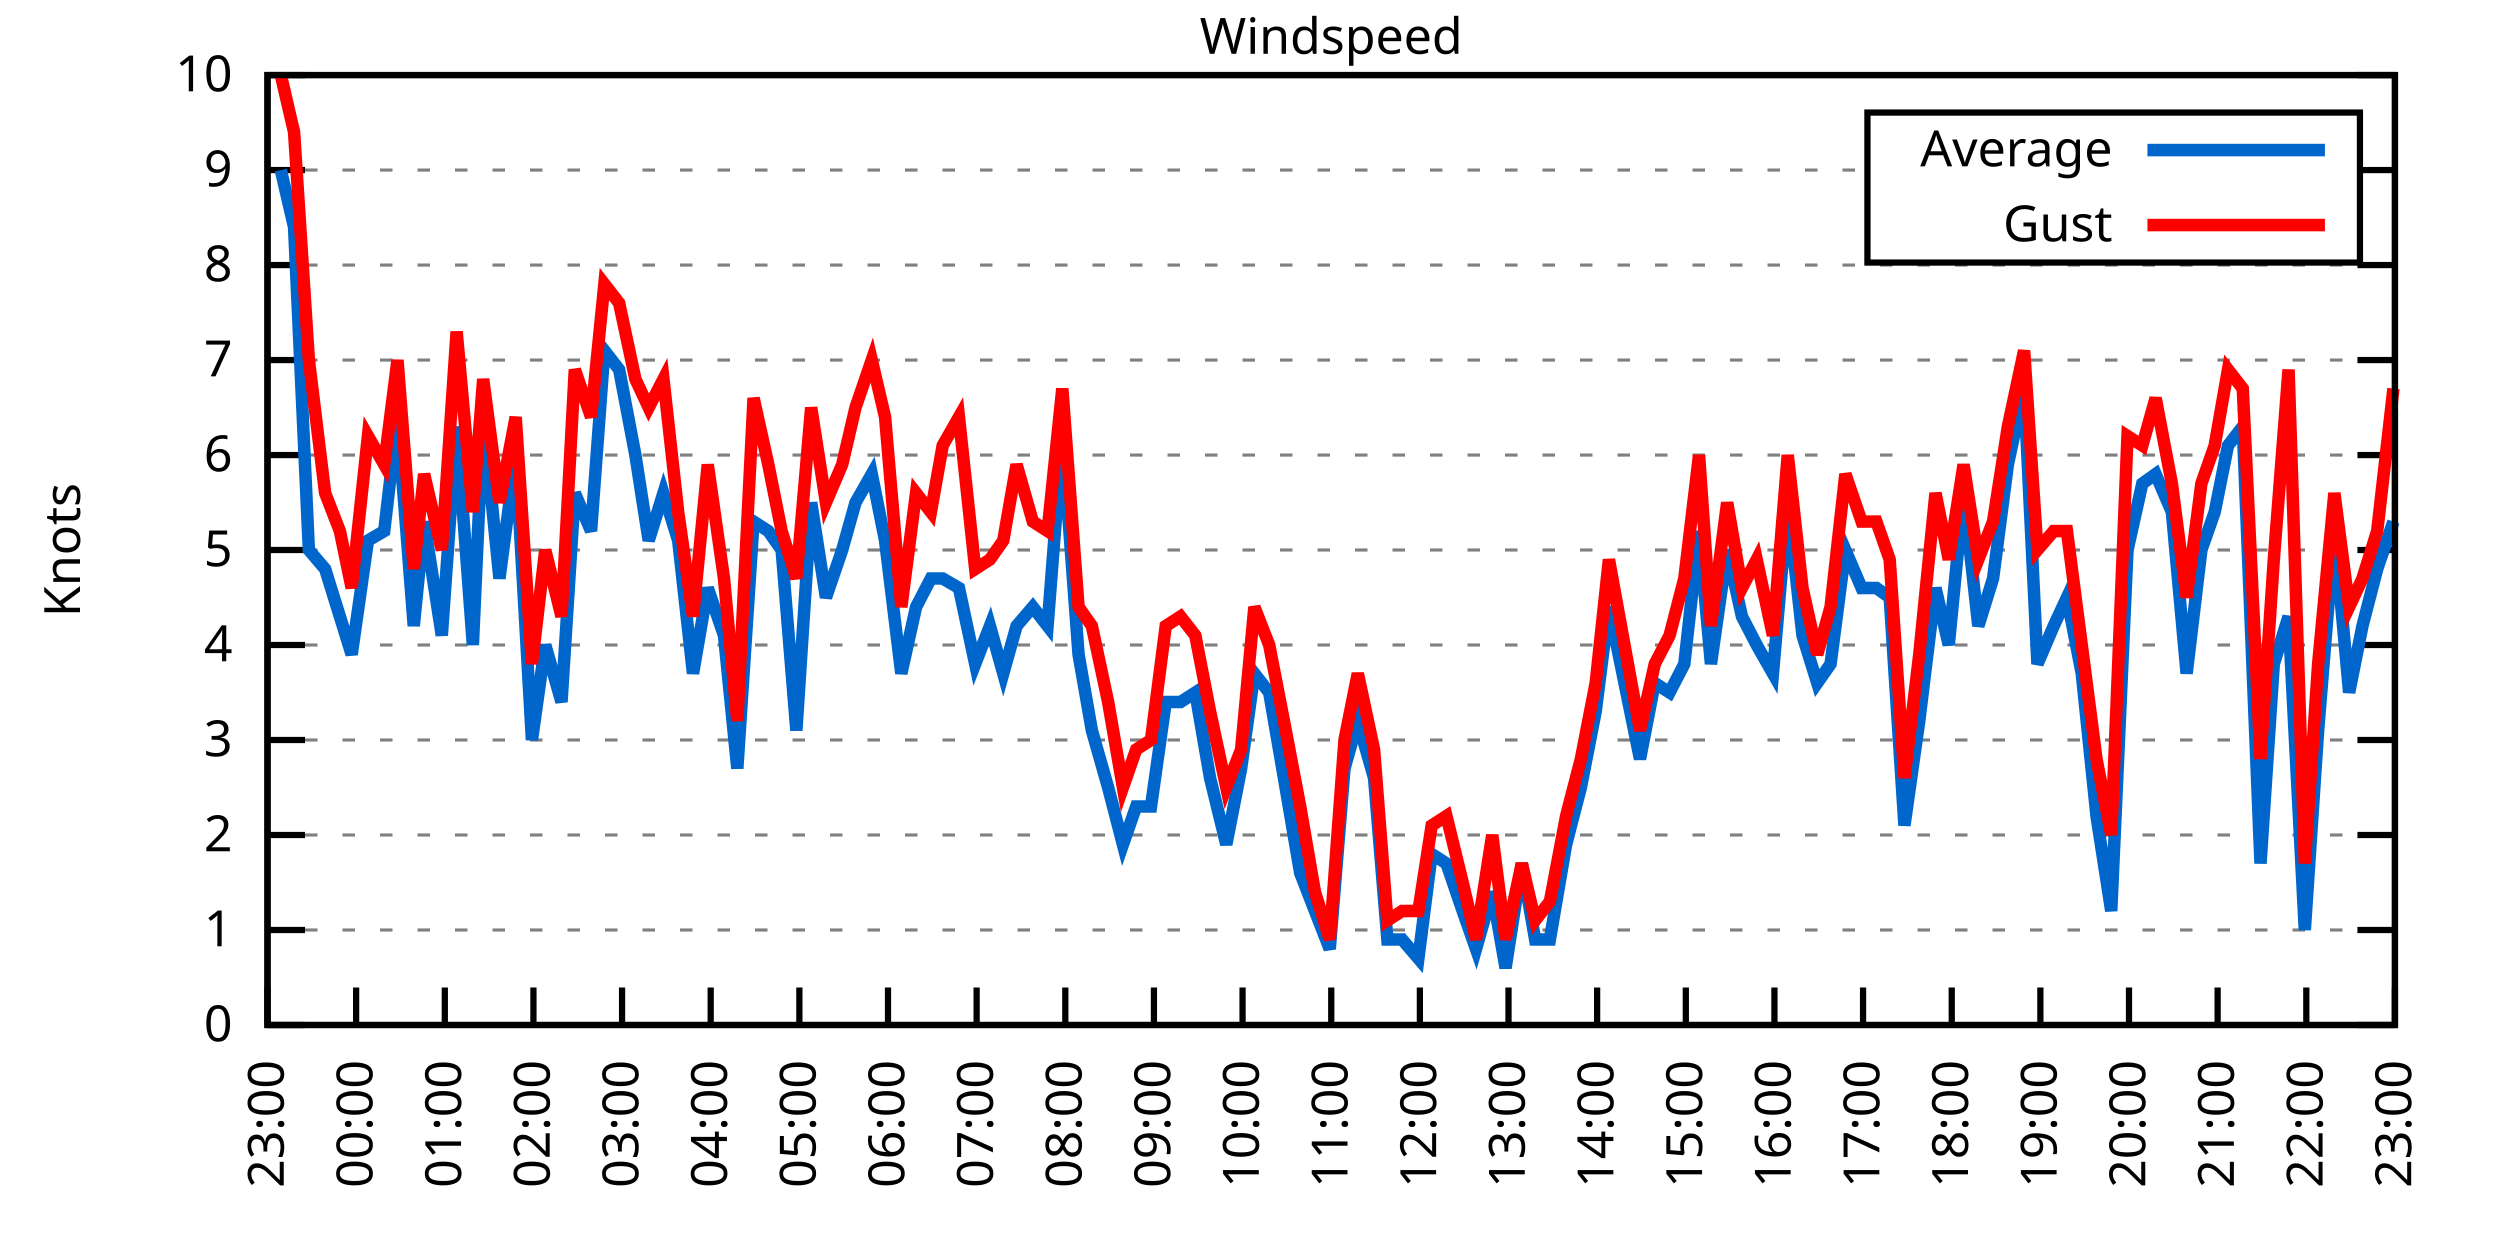
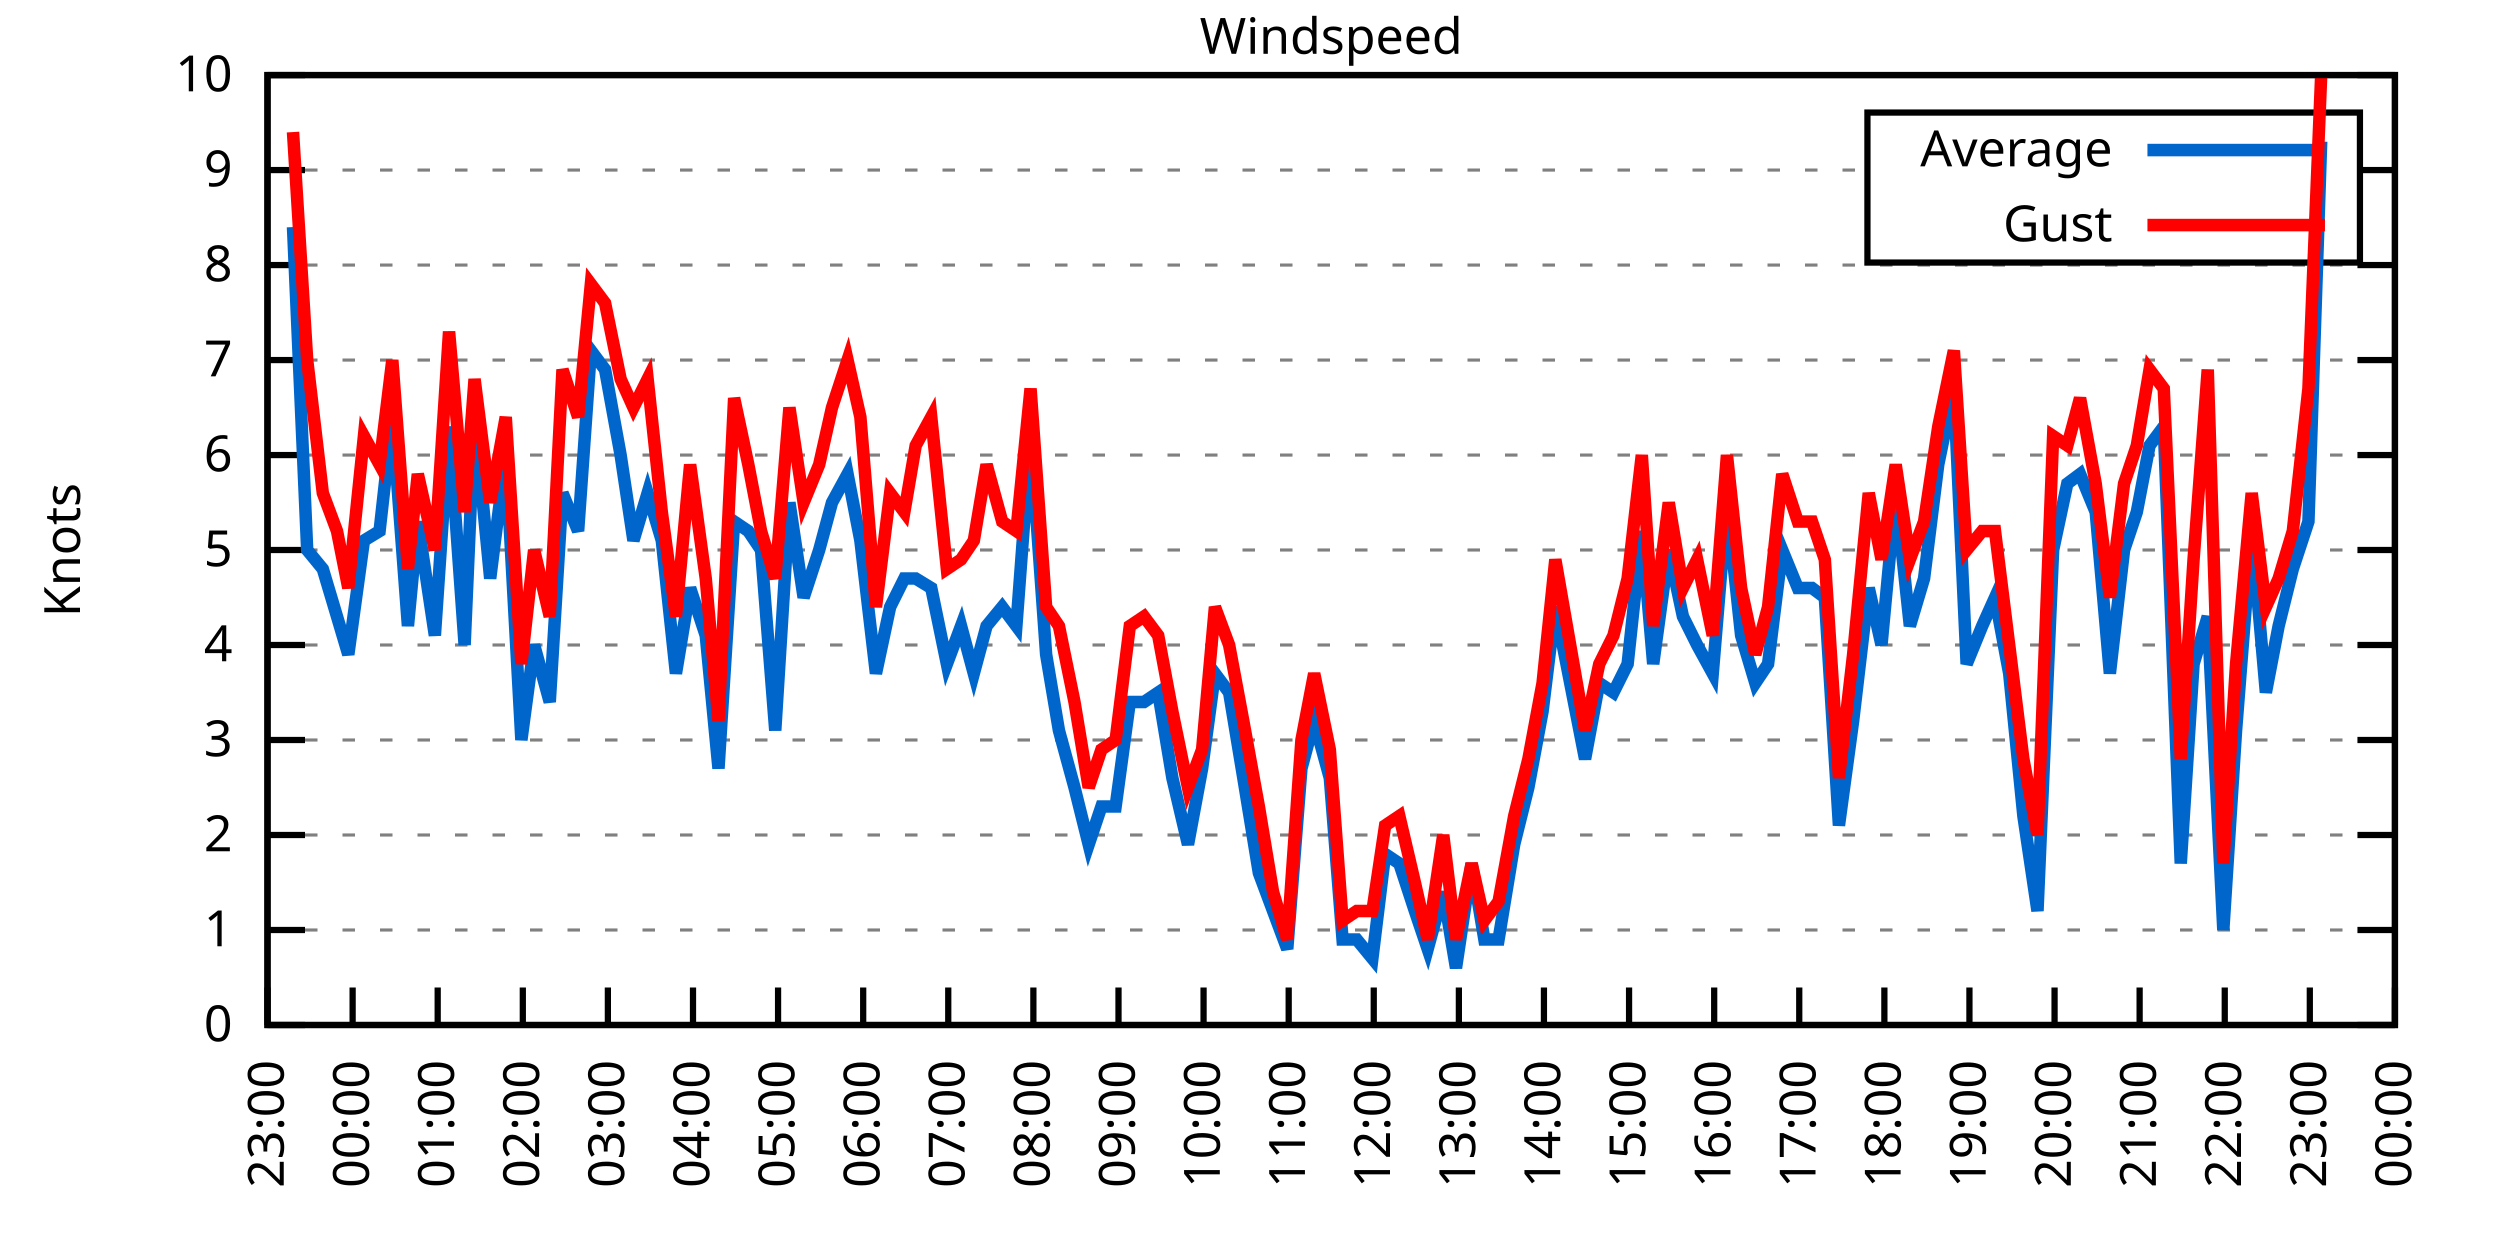
<svg xmlns="http://www.w3.org/2000/svg" xmlns:xlink="http://www.w3.org/1999/xlink" width="400" height="200" viewBox="0 0 400 200">
  <g id="gnuplot_canvas">
    <rect x="0" y="0" width="400" height="200" fill="none" />
    <defs>
      <circle id="gpDot" r="0.5" stroke-width="0.5" stroke="currentColor" />
      <path id="gpPt0" stroke-width="0.333" stroke="currentColor" d="M-1,0 h2 M0,-1 v2" />
      <path id="gpPt1" stroke-width="0.333" stroke="currentColor" d="M-1,-1 L1,1 M1,-1 L-1,1" />
      <path id="gpPt2" stroke-width="0.333" stroke="currentColor" d="M-1,0 L1,0 M0,-1 L0,1 M-1,-1 L1,1 M-1,1 L1,-1" />
      <rect id="gpPt3" stroke-width="0.333" stroke="currentColor" x="-1" y="-1" width="2" height="2" />
      <rect id="gpPt4" stroke-width="0.333" stroke="currentColor" fill="currentColor" x="-1" y="-1" width="2" height="2" />
      <circle id="gpPt5" stroke-width="0.333" stroke="currentColor" cx="0" cy="0" r="1" />
      <use xlink:href="#gpPt5" id="gpPt6" fill="currentColor" stroke="none" />
      <path id="gpPt7" stroke-width="0.333" stroke="currentColor" d="M0,-1.33 L-1.33,0.67 L1.33,0.67 z" />
      <use xlink:href="#gpPt7" id="gpPt8" fill="currentColor" stroke="none" />
      <use xlink:href="#gpPt7" id="gpPt9" stroke="currentColor" transform="rotate(180)" />
      <use xlink:href="#gpPt9" id="gpPt10" fill="currentColor" stroke="none" />
      <use xlink:href="#gpPt3" id="gpPt11" stroke="currentColor" transform="rotate(45)" />
      <use xlink:href="#gpPt11" id="gpPt12" fill="currentColor" stroke="none" />
      <path id="gpPt13" stroke-width="0.333" stroke="currentColor" d="M0,1.330 L1.265,0.411 L0.782,-1.067 L-0.782,-1.076 L-1.265,0.411 z" />
      <use xlink:href="#gpPt13" id="gpPt14" fill="currentColor" stroke="none" />
      <filter id="textbox" filterUnits="objectBoundingBox" x="0" y="0" height="1" width="1">
        <feFlood flood-color="white" flood-opacity="1" result="bgnd" />
        <feComposite in="SourceGraphic" in2="bgnd" operator="atop" />
      </filter>
      <filter id="greybox" filterUnits="objectBoundingBox" x="0" y="0" height="1" width="1">
        <feFlood flood-color="lightgrey" flood-opacity="1" result="grey" />
        <feComposite in="SourceGraphic" in2="grey" operator="atop" />
      </filter>
    </defs>
    <g fill="none" color="white" stroke="currentColor" stroke-width="1.00" stroke-linecap="butt" stroke-linejoin="miter">
</g>
    <g fill="none" color="black" stroke="currentColor" stroke-width="1.00" stroke-linecap="butt" stroke-linejoin="miter">
      <g stroke="none" shape-rendering="crispEdges">
        <polygon fill="rgb(255, 255, 255)" points="42.80,164.00 383.18,164.00 383.18,12.02 42.80,12.02 " />
      </g>
    </g>
    <g fill="none" color="black" stroke="currentColor" stroke-width="1.00" stroke-linecap="butt" stroke-linejoin="miter">
</g>
    <g fill="none" color="black" stroke="black" stroke-width="0.50" stroke-linecap="butt" stroke-linejoin="miter">
</g>
    <g fill="none" color="gray" stroke="currentColor" stroke-width="0.50" stroke-linecap="butt" stroke-linejoin="miter">
      <path stroke="gray" stroke-dasharray="2,4" class="gridline" d="M42.80,164.00 L383.19,164.00  " />
    </g>
    <g fill="none" color="gray" stroke="gray" stroke-width="1.00" stroke-linecap="butt" stroke-linejoin="miter">
</g>
    <g fill="none" color="black" stroke="currentColor" stroke-width="1.00" stroke-linecap="butt" stroke-linejoin="miter">
      <path stroke="black" d="M42.80,164.00 L48.80,164.00 M383.19,164.00 L377.19,164.00  " />
      <g transform="translate(37.20,166.60)" stroke="none" fill="black" font-family="Sans" font-size="8.00" text-anchor="end">
        <text>
          <tspan font-family="Sans"> 0</tspan>
        </text>
      </g>
    </g>
    <g fill="none" color="black" stroke="currentColor" stroke-width="1.00" stroke-linecap="butt" stroke-linejoin="miter">
</g>
    <g fill="none" color="black" stroke="black" stroke-width="0.50" stroke-linecap="butt" stroke-linejoin="miter">
</g>
    <g fill="none" color="gray" stroke="currentColor" stroke-width="0.50" stroke-linecap="butt" stroke-linejoin="miter">
      <path stroke="gray" stroke-dasharray="2,4" class="gridline" d="M42.80,148.80 L383.19,148.80  " />
    </g>
    <g fill="none" color="gray" stroke="gray" stroke-width="1.00" stroke-linecap="butt" stroke-linejoin="miter">
</g>
    <g fill="none" color="black" stroke="currentColor" stroke-width="1.00" stroke-linecap="butt" stroke-linejoin="miter">
      <path stroke="black" d="M42.80,148.80 L48.80,148.80 M383.19,148.80 L377.19,148.80  " />
      <g transform="translate(37.20,151.40)" stroke="none" fill="black" font-family="Sans" font-size="8.00" text-anchor="end">
        <text>
          <tspan font-family="Sans"> 1</tspan>
        </text>
      </g>
    </g>
    <g fill="none" color="black" stroke="currentColor" stroke-width="1.00" stroke-linecap="butt" stroke-linejoin="miter">
</g>
    <g fill="none" color="black" stroke="black" stroke-width="0.50" stroke-linecap="butt" stroke-linejoin="miter">
</g>
    <g fill="none" color="gray" stroke="currentColor" stroke-width="0.50" stroke-linecap="butt" stroke-linejoin="miter">
      <path stroke="gray" stroke-dasharray="2,4" class="gridline" d="M42.80,133.60 L383.19,133.60  " />
    </g>
    <g fill="none" color="gray" stroke="gray" stroke-width="1.00" stroke-linecap="butt" stroke-linejoin="miter">
</g>
    <g fill="none" color="black" stroke="currentColor" stroke-width="1.00" stroke-linecap="butt" stroke-linejoin="miter">
      <path stroke="black" d="M42.80,133.60 L48.80,133.60 M383.19,133.60 L377.19,133.60  " />
      <g transform="translate(37.20,136.20)" stroke="none" fill="black" font-family="Sans" font-size="8.00" text-anchor="end">
        <text>
          <tspan font-family="Sans"> 2</tspan>
        </text>
      </g>
    </g>
    <g fill="none" color="black" stroke="currentColor" stroke-width="1.00" stroke-linecap="butt" stroke-linejoin="miter">
</g>
    <g fill="none" color="black" stroke="black" stroke-width="0.50" stroke-linecap="butt" stroke-linejoin="miter">
</g>
    <g fill="none" color="gray" stroke="currentColor" stroke-width="0.50" stroke-linecap="butt" stroke-linejoin="miter">
      <path stroke="gray" stroke-dasharray="2,4" class="gridline" d="M42.80,118.40 L383.19,118.40  " />
    </g>
    <g fill="none" color="gray" stroke="gray" stroke-width="1.00" stroke-linecap="butt" stroke-linejoin="miter">
</g>
    <g fill="none" color="black" stroke="currentColor" stroke-width="1.00" stroke-linecap="butt" stroke-linejoin="miter">
      <path stroke="black" d="M42.80,118.40 L48.80,118.40 M383.19,118.40 L377.19,118.40  " />
      <g transform="translate(37.20,121.00)" stroke="none" fill="black" font-family="Sans" font-size="8.00" text-anchor="end">
        <text>
          <tspan font-family="Sans"> 3</tspan>
        </text>
      </g>
    </g>
    <g fill="none" color="black" stroke="currentColor" stroke-width="1.00" stroke-linecap="butt" stroke-linejoin="miter">
</g>
    <g fill="none" color="black" stroke="black" stroke-width="0.50" stroke-linecap="butt" stroke-linejoin="miter">
</g>
    <g fill="none" color="gray" stroke="currentColor" stroke-width="0.50" stroke-linecap="butt" stroke-linejoin="miter">
      <path stroke="gray" stroke-dasharray="2,4" class="gridline" d="M42.80,103.20 L383.19,103.20  " />
    </g>
    <g fill="none" color="gray" stroke="gray" stroke-width="1.00" stroke-linecap="butt" stroke-linejoin="miter">
</g>
    <g fill="none" color="black" stroke="currentColor" stroke-width="1.00" stroke-linecap="butt" stroke-linejoin="miter">
      <path stroke="black" d="M42.80,103.20 L48.80,103.20 M383.19,103.20 L377.19,103.20  " />
      <g transform="translate(37.20,105.80)" stroke="none" fill="black" font-family="Sans" font-size="8.00" text-anchor="end">
        <text>
          <tspan font-family="Sans"> 4</tspan>
        </text>
      </g>
    </g>
    <g fill="none" color="black" stroke="currentColor" stroke-width="1.00" stroke-linecap="butt" stroke-linejoin="miter">
</g>
    <g fill="none" color="black" stroke="black" stroke-width="0.50" stroke-linecap="butt" stroke-linejoin="miter">
</g>
    <g fill="none" color="gray" stroke="currentColor" stroke-width="0.50" stroke-linecap="butt" stroke-linejoin="miter">
      <path stroke="gray" stroke-dasharray="2,4" class="gridline" d="M42.80,88.00 L383.19,88.00  " />
    </g>
    <g fill="none" color="gray" stroke="gray" stroke-width="1.00" stroke-linecap="butt" stroke-linejoin="miter">
</g>
    <g fill="none" color="black" stroke="currentColor" stroke-width="1.00" stroke-linecap="butt" stroke-linejoin="miter">
      <path stroke="black" d="M42.80,88.00 L48.80,88.00 M383.19,88.00 L377.19,88.00  " />
      <g transform="translate(37.20,90.60)" stroke="none" fill="black" font-family="Sans" font-size="8.00" text-anchor="end">
        <text>
          <tspan font-family="Sans"> 5</tspan>
        </text>
      </g>
    </g>
    <g fill="none" color="black" stroke="currentColor" stroke-width="1.00" stroke-linecap="butt" stroke-linejoin="miter">
</g>
    <g fill="none" color="black" stroke="black" stroke-width="0.50" stroke-linecap="butt" stroke-linejoin="miter">
</g>
    <g fill="none" color="gray" stroke="currentColor" stroke-width="0.50" stroke-linecap="butt" stroke-linejoin="miter">
      <path stroke="gray" stroke-dasharray="2,4" class="gridline" d="M42.80,72.81 L383.19,72.81  " />
    </g>
    <g fill="none" color="gray" stroke="gray" stroke-width="1.00" stroke-linecap="butt" stroke-linejoin="miter">
</g>
    <g fill="none" color="black" stroke="currentColor" stroke-width="1.00" stroke-linecap="butt" stroke-linejoin="miter">
      <path stroke="black" d="M42.80,72.81 L48.80,72.81 M383.19,72.81 L377.19,72.81  " />
      <g transform="translate(37.20,75.41)" stroke="none" fill="black" font-family="Sans" font-size="8.00" text-anchor="end">
        <text>
          <tspan font-family="Sans"> 6</tspan>
        </text>
      </g>
    </g>
    <g fill="none" color="black" stroke="currentColor" stroke-width="1.00" stroke-linecap="butt" stroke-linejoin="miter">
</g>
    <g fill="none" color="black" stroke="black" stroke-width="0.50" stroke-linecap="butt" stroke-linejoin="miter">
</g>
    <g fill="none" color="gray" stroke="currentColor" stroke-width="0.50" stroke-linecap="butt" stroke-linejoin="miter">
      <path stroke="gray" stroke-dasharray="2,4" class="gridline" d="M42.80,57.61 L383.19,57.61  " />
    </g>
    <g fill="none" color="gray" stroke="gray" stroke-width="1.00" stroke-linecap="butt" stroke-linejoin="miter">
</g>
    <g fill="none" color="black" stroke="currentColor" stroke-width="1.00" stroke-linecap="butt" stroke-linejoin="miter">
      <path stroke="black" d="M42.80,57.61 L48.80,57.61 M383.19,57.61 L377.19,57.61  " />
      <g transform="translate(37.20,60.21)" stroke="none" fill="black" font-family="Sans" font-size="8.00" text-anchor="end">
        <text>
          <tspan font-family="Sans"> 7</tspan>
        </text>
      </g>
    </g>
    <g fill="none" color="black" stroke="currentColor" stroke-width="1.00" stroke-linecap="butt" stroke-linejoin="miter">
</g>
    <g fill="none" color="black" stroke="black" stroke-width="0.50" stroke-linecap="butt" stroke-linejoin="miter">
</g>
    <g fill="none" color="gray" stroke="currentColor" stroke-width="0.50" stroke-linecap="butt" stroke-linejoin="miter">
      <path stroke="gray" stroke-dasharray="2,4" class="gridline" d="M42.80,42.41 L383.19,42.41  " />
    </g>
    <g fill="none" color="gray" stroke="gray" stroke-width="1.00" stroke-linecap="butt" stroke-linejoin="miter">
</g>
    <g fill="none" color="black" stroke="currentColor" stroke-width="1.00" stroke-linecap="butt" stroke-linejoin="miter">
      <path stroke="black" d="M42.80,42.41 L48.80,42.41 M383.19,42.41 L377.19,42.41  " />
      <g transform="translate(37.20,45.01)" stroke="none" fill="black" font-family="Sans" font-size="8.00" text-anchor="end">
        <text>
          <tspan font-family="Sans"> 8</tspan>
        </text>
      </g>
    </g>
    <g fill="none" color="black" stroke="currentColor" stroke-width="1.00" stroke-linecap="butt" stroke-linejoin="miter">
</g>
    <g fill="none" color="black" stroke="black" stroke-width="0.50" stroke-linecap="butt" stroke-linejoin="miter">
</g>
    <g fill="none" color="gray" stroke="currentColor" stroke-width="0.50" stroke-linecap="butt" stroke-linejoin="miter">
      <path stroke="gray" stroke-dasharray="2,4" class="gridline" d="M42.80,27.21 L298.79,27.21 M377.59,27.21 L383.19,27.21  " />
    </g>
    <g fill="none" color="gray" stroke="gray" stroke-width="1.00" stroke-linecap="butt" stroke-linejoin="miter">
</g>
    <g fill="none" color="black" stroke="currentColor" stroke-width="1.00" stroke-linecap="butt" stroke-linejoin="miter">
      <path stroke="black" d="M42.80,27.21 L48.80,27.21 M383.19,27.21 L377.19,27.21  " />
      <g transform="translate(37.20,29.81)" stroke="none" fill="black" font-family="Sans" font-size="8.00" text-anchor="end">
        <text>
          <tspan font-family="Sans"> 9</tspan>
        </text>
      </g>
    </g>
    <g fill="none" color="black" stroke="currentColor" stroke-width="1.00" stroke-linecap="butt" stroke-linejoin="miter">
</g>
    <g fill="none" color="black" stroke="black" stroke-width="0.50" stroke-linecap="butt" stroke-linejoin="miter">
</g>
    <g fill="none" color="gray" stroke="currentColor" stroke-width="0.50" stroke-linecap="butt" stroke-linejoin="miter">
      <path stroke="gray" stroke-dasharray="2,4" class="gridline" d="M42.80,12.01 L383.19,12.01  " />
    </g>
    <g fill="none" color="gray" stroke="gray" stroke-width="1.00" stroke-linecap="butt" stroke-linejoin="miter">
</g>
    <g fill="none" color="black" stroke="currentColor" stroke-width="1.00" stroke-linecap="butt" stroke-linejoin="miter">
      <path stroke="black" d="M42.80,12.01 L48.80,12.01 M383.19,12.01 L377.19,12.01  " />
      <g transform="translate(37.20,14.61)" stroke="none" fill="black" font-family="Sans" font-size="8.00" text-anchor="end">
        <text>
          <tspan font-family="Sans"> 10</tspan>
        </text>
      </g>
    </g>
    <g fill="none" color="black" stroke="currentColor" stroke-width="1.00" stroke-linecap="butt" stroke-linejoin="miter">
      <path stroke="black" d="M42.80,164.00 L42.80,158.00  " />
      <g transform="translate(45.40,169.60) rotate(270.00)" stroke="none" fill="black" font-family="Sans" font-size="8.00" text-anchor="end">
        <text>
          <tspan font-family="Sans">23:00</tspan>
        </text>
      </g>
    </g>
    <g fill="none" color="black" stroke="currentColor" stroke-width="1.00" stroke-linecap="butt" stroke-linejoin="miter">
-       <path stroke="black" d="M56.98,164.00 L56.98,158.00  " />
-       <g transform="translate(59.58,169.60) rotate(270.00)" stroke="none" fill="black" font-family="Sans" font-size="8.00" text-anchor="end">
+       <path stroke="black" d="M56.42,164.00 L56.42,158.00  " />
+       <g transform="translate(59.02,169.60) rotate(270.00)" stroke="none" fill="black" font-family="Sans" font-size="8.00" text-anchor="end">
        <text>
          <tspan font-family="Sans">00:00</tspan>
        </text>
      </g>
    </g>
    <g fill="none" color="black" stroke="currentColor" stroke-width="1.00" stroke-linecap="butt" stroke-linejoin="miter">
-       <path stroke="black" d="M71.17,164.00 L71.17,158.00  " />
-       <g transform="translate(73.77,169.60) rotate(270.00)" stroke="none" fill="black" font-family="Sans" font-size="8.00" text-anchor="end">
+       <path stroke="black" d="M70.03,164.00 L70.03,158.00  " />
+       <g transform="translate(72.63,169.60) rotate(270.00)" stroke="none" fill="black" font-family="Sans" font-size="8.00" text-anchor="end">
        <text>
          <tspan font-family="Sans">01:00</tspan>
        </text>
      </g>
    </g>
    <g fill="none" color="black" stroke="currentColor" stroke-width="1.00" stroke-linecap="butt" stroke-linejoin="miter">
-       <path stroke="black" d="M85.35,164.00 L85.35,158.00  " />
-       <g transform="translate(87.95,169.60) rotate(270.00)" stroke="none" fill="black" font-family="Sans" font-size="8.00" text-anchor="end">
+       <path stroke="black" d="M83.65,164.00 L83.65,158.00  " />
+       <g transform="translate(86.25,169.60) rotate(270.00)" stroke="none" fill="black" font-family="Sans" font-size="8.00" text-anchor="end">
        <text>
          <tspan font-family="Sans">02:00</tspan>
        </text>
      </g>
    </g>
    <g fill="none" color="black" stroke="currentColor" stroke-width="1.00" stroke-linecap="butt" stroke-linejoin="miter">
-       <path stroke="black" d="M99.53,164.00 L99.53,158.00  " />
-       <g transform="translate(102.13,169.60) rotate(270.00)" stroke="none" fill="black" font-family="Sans" font-size="8.00" text-anchor="end">
+       <path stroke="black" d="M97.26,164.00 L97.26,158.00  " />
+       <g transform="translate(99.86,169.60) rotate(270.00)" stroke="none" fill="black" font-family="Sans" font-size="8.00" text-anchor="end">
        <text>
          <tspan font-family="Sans">03:00</tspan>
        </text>
      </g>
    </g>
    <g fill="none" color="black" stroke="currentColor" stroke-width="1.00" stroke-linecap="butt" stroke-linejoin="miter">
-       <path stroke="black" d="M113.71,164.00 L113.71,158.00  " />
-       <g transform="translate(116.31,169.60) rotate(270.00)" stroke="none" fill="black" font-family="Sans" font-size="8.00" text-anchor="end">
+       <path stroke="black" d="M110.88,164.00 L110.88,158.00  " />
+       <g transform="translate(113.48,169.60) rotate(270.00)" stroke="none" fill="black" font-family="Sans" font-size="8.00" text-anchor="end">
        <text>
          <tspan font-family="Sans">04:00</tspan>
        </text>
      </g>
    </g>
    <g fill="none" color="black" stroke="currentColor" stroke-width="1.00" stroke-linecap="butt" stroke-linejoin="miter">
-       <path stroke="black" d="M127.90,164.00 L127.90,158.00  " />
-       <g transform="translate(130.50,169.60) rotate(270.00)" stroke="none" fill="black" font-family="Sans" font-size="8.00" text-anchor="end">
+       <path stroke="black" d="M124.49,164.00 L124.49,158.00  " />
+       <g transform="translate(127.09,169.60) rotate(270.00)" stroke="none" fill="black" font-family="Sans" font-size="8.00" text-anchor="end">
        <text>
          <tspan font-family="Sans">05:00</tspan>
        </text>
      </g>
    </g>
    <g fill="none" color="black" stroke="currentColor" stroke-width="1.00" stroke-linecap="butt" stroke-linejoin="miter">
-       <path stroke="black" d="M142.08,164.00 L142.08,158.00  " />
-       <g transform="translate(144.68,169.60) rotate(270.00)" stroke="none" fill="black" font-family="Sans" font-size="8.00" text-anchor="end">
+       <path stroke="black" d="M138.11,164.00 L138.11,158.00  " />
+       <g transform="translate(140.71,169.60) rotate(270.00)" stroke="none" fill="black" font-family="Sans" font-size="8.00" text-anchor="end">
        <text>
          <tspan font-family="Sans">06:00</tspan>
        </text>
      </g>
    </g>
    <g fill="none" color="black" stroke="currentColor" stroke-width="1.00" stroke-linecap="butt" stroke-linejoin="miter">
-       <path stroke="black" d="M156.26,164.00 L156.26,158.00  " />
-       <g transform="translate(158.86,169.60) rotate(270.00)" stroke="none" fill="black" font-family="Sans" font-size="8.00" text-anchor="end">
+       <path stroke="black" d="M151.72,164.00 L151.72,158.00  " />
+       <g transform="translate(154.32,169.60) rotate(270.00)" stroke="none" fill="black" font-family="Sans" font-size="8.00" text-anchor="end">
        <text>
          <tspan font-family="Sans">07:00</tspan>
        </text>
      </g>
    </g>
    <g fill="none" color="black" stroke="currentColor" stroke-width="1.00" stroke-linecap="butt" stroke-linejoin="miter">
-       <path stroke="black" d="M170.45,164.00 L170.45,158.00  " />
-       <g transform="translate(173.05,169.60) rotate(270.00)" stroke="none" fill="black" font-family="Sans" font-size="8.00" text-anchor="end">
+       <path stroke="black" d="M165.34,164.00 L165.34,158.00  " />
+       <g transform="translate(167.94,169.60) rotate(270.00)" stroke="none" fill="black" font-family="Sans" font-size="8.00" text-anchor="end">
        <text>
          <tspan font-family="Sans">08:00</tspan>
        </text>
      </g>
    </g>
    <g fill="none" color="black" stroke="currentColor" stroke-width="1.00" stroke-linecap="butt" stroke-linejoin="miter">
-       <path stroke="black" d="M184.63,164.00 L184.63,158.00  " />
-       <g transform="translate(187.23,169.60) rotate(270.00)" stroke="none" fill="black" font-family="Sans" font-size="8.00" text-anchor="end">
+       <path stroke="black" d="M178.96,164.00 L178.96,158.00  " />
+       <g transform="translate(181.56,169.60) rotate(270.00)" stroke="none" fill="black" font-family="Sans" font-size="8.00" text-anchor="end">
        <text>
          <tspan font-family="Sans">09:00</tspan>
        </text>
      </g>
    </g>
    <g fill="none" color="black" stroke="currentColor" stroke-width="1.00" stroke-linecap="butt" stroke-linejoin="miter">
-       <path stroke="black" d="M198.81,164.00 L198.81,158.00  " />
-       <g transform="translate(201.41,169.60) rotate(270.00)" stroke="none" fill="black" font-family="Sans" font-size="8.00" text-anchor="end">
+       <path stroke="black" d="M192.57,164.00 L192.57,158.00  " />
+       <g transform="translate(195.17,169.60) rotate(270.00)" stroke="none" fill="black" font-family="Sans" font-size="8.00" text-anchor="end">
        <text>
          <tspan font-family="Sans">10:00</tspan>
        </text>
      </g>
    </g>
    <g fill="none" color="black" stroke="currentColor" stroke-width="1.00" stroke-linecap="butt" stroke-linejoin="miter">
-       <path stroke="black" d="M213.00,164.00 L213.00,158.00  " />
-       <g transform="translate(215.60,169.60) rotate(270.00)" stroke="none" fill="black" font-family="Sans" font-size="8.00" text-anchor="end">
+       <path stroke="black" d="M206.19,164.00 L206.19,158.00  " />
+       <g transform="translate(208.79,169.60) rotate(270.00)" stroke="none" fill="black" font-family="Sans" font-size="8.00" text-anchor="end">
        <text>
          <tspan font-family="Sans">11:00</tspan>
        </text>
      </g>
    </g>
    <g fill="none" color="black" stroke="currentColor" stroke-width="1.00" stroke-linecap="butt" stroke-linejoin="miter">
-       <path stroke="black" d="M227.18,164.00 L227.18,158.00  " />
-       <g transform="translate(229.78,169.60) rotate(270.00)" stroke="none" fill="black" font-family="Sans" font-size="8.00" text-anchor="end">
+       <path stroke="black" d="M219.80,164.00 L219.80,158.00  " />
+       <g transform="translate(222.40,169.60) rotate(270.00)" stroke="none" fill="black" font-family="Sans" font-size="8.00" text-anchor="end">
        <text>
          <tspan font-family="Sans">12:00</tspan>
        </text>
      </g>
    </g>
    <g fill="none" color="black" stroke="currentColor" stroke-width="1.00" stroke-linecap="butt" stroke-linejoin="miter">
-       <path stroke="black" d="M241.36,164.00 L241.36,158.00  " />
-       <g transform="translate(243.96,169.60) rotate(270.00)" stroke="none" fill="black" font-family="Sans" font-size="8.00" text-anchor="end">
+       <path stroke="black" d="M233.42,164.00 L233.42,158.00  " />
+       <g transform="translate(236.02,169.60) rotate(270.00)" stroke="none" fill="black" font-family="Sans" font-size="8.00" text-anchor="end">
        <text>
          <tspan font-family="Sans">13:00</tspan>
        </text>
      </g>
    </g>
    <g fill="none" color="black" stroke="currentColor" stroke-width="1.00" stroke-linecap="butt" stroke-linejoin="miter">
-       <path stroke="black" d="M255.54,164.00 L255.54,158.00  " />
-       <g transform="translate(258.14,169.60) rotate(270.00)" stroke="none" fill="black" font-family="Sans" font-size="8.00" text-anchor="end">
+       <path stroke="black" d="M247.03,164.00 L247.03,158.00  " />
+       <g transform="translate(249.63,169.60) rotate(270.00)" stroke="none" fill="black" font-family="Sans" font-size="8.00" text-anchor="end">
        <text>
          <tspan font-family="Sans">14:00</tspan>
        </text>
      </g>
    </g>
    <g fill="none" color="black" stroke="currentColor" stroke-width="1.00" stroke-linecap="butt" stroke-linejoin="miter">
-       <path stroke="black" d="M269.73,164.00 L269.73,158.00  " />
-       <g transform="translate(272.33,169.60) rotate(270.00)" stroke="none" fill="black" font-family="Sans" font-size="8.00" text-anchor="end">
+       <path stroke="black" d="M260.65,164.00 L260.65,158.00  " />
+       <g transform="translate(263.25,169.60) rotate(270.00)" stroke="none" fill="black" font-family="Sans" font-size="8.00" text-anchor="end">
        <text>
          <tspan font-family="Sans">15:00</tspan>
        </text>
      </g>
    </g>
    <g fill="none" color="black" stroke="currentColor" stroke-width="1.00" stroke-linecap="butt" stroke-linejoin="miter">
-       <path stroke="black" d="M283.91,164.00 L283.91,158.00  " />
-       <g transform="translate(286.51,169.60) rotate(270.00)" stroke="none" fill="black" font-family="Sans" font-size="8.00" text-anchor="end">
+       <path stroke="black" d="M274.27,164.00 L274.27,158.00  " />
+       <g transform="translate(276.87,169.60) rotate(270.00)" stroke="none" fill="black" font-family="Sans" font-size="8.00" text-anchor="end">
        <text>
          <tspan font-family="Sans">16:00</tspan>
        </text>
      </g>
    </g>
    <g fill="none" color="black" stroke="currentColor" stroke-width="1.00" stroke-linecap="butt" stroke-linejoin="miter">
-       <path stroke="black" d="M298.09,164.00 L298.09,158.00  " />
-       <g transform="translate(300.69,169.60) rotate(270.00)" stroke="none" fill="black" font-family="Sans" font-size="8.00" text-anchor="end">
+       <path stroke="black" d="M287.88,164.00 L287.88,158.00  " />
+       <g transform="translate(290.48,169.60) rotate(270.00)" stroke="none" fill="black" font-family="Sans" font-size="8.00" text-anchor="end">
        <text>
          <tspan font-family="Sans">17:00</tspan>
        </text>
      </g>
    </g>
    <g fill="none" color="black" stroke="currentColor" stroke-width="1.00" stroke-linecap="butt" stroke-linejoin="miter">
-       <path stroke="black" d="M312.28,164.00 L312.28,158.00  " />
-       <g transform="translate(314.88,169.60) rotate(270.00)" stroke="none" fill="black" font-family="Sans" font-size="8.00" text-anchor="end">
+       <path stroke="black" d="M301.50,164.00 L301.50,158.00  " />
+       <g transform="translate(304.10,169.60) rotate(270.00)" stroke="none" fill="black" font-family="Sans" font-size="8.00" text-anchor="end">
        <text>
          <tspan font-family="Sans">18:00</tspan>
        </text>
      </g>
    </g>
    <g fill="none" color="black" stroke="currentColor" stroke-width="1.00" stroke-linecap="butt" stroke-linejoin="miter">
-       <path stroke="black" d="M326.46,164.00 L326.46,158.00  " />
-       <g transform="translate(329.06,169.60) rotate(270.00)" stroke="none" fill="black" font-family="Sans" font-size="8.00" text-anchor="end">
+       <path stroke="black" d="M315.11,164.00 L315.11,158.00  " />
+       <g transform="translate(317.71,169.60) rotate(270.00)" stroke="none" fill="black" font-family="Sans" font-size="8.00" text-anchor="end">
        <text>
          <tspan font-family="Sans">19:00</tspan>
        </text>
      </g>
    </g>
    <g fill="none" color="black" stroke="currentColor" stroke-width="1.00" stroke-linecap="butt" stroke-linejoin="miter">
-       <path stroke="black" d="M340.64,164.00 L340.64,158.00  " />
-       <g transform="translate(343.24,169.60) rotate(270.00)" stroke="none" fill="black" font-family="Sans" font-size="8.00" text-anchor="end">
+       <path stroke="black" d="M328.73,164.00 L328.73,158.00  " />
+       <g transform="translate(331.33,169.60) rotate(270.00)" stroke="none" fill="black" font-family="Sans" font-size="8.00" text-anchor="end">
        <text>
          <tspan font-family="Sans">20:00</tspan>
        </text>
      </g>
    </g>
    <g fill="none" color="black" stroke="currentColor" stroke-width="1.00" stroke-linecap="butt" stroke-linejoin="miter">
-       <path stroke="black" d="M354.82,164.00 L354.82,158.00  " />
-       <g transform="translate(357.42,169.60) rotate(270.00)" stroke="none" fill="black" font-family="Sans" font-size="8.00" text-anchor="end">
+       <path stroke="black" d="M342.34,164.00 L342.34,158.00  " />
+       <g transform="translate(344.94,169.60) rotate(270.00)" stroke="none" fill="black" font-family="Sans" font-size="8.00" text-anchor="end">
        <text>
          <tspan font-family="Sans">21:00</tspan>
        </text>
      </g>
    </g>
    <g fill="none" color="black" stroke="currentColor" stroke-width="1.00" stroke-linecap="butt" stroke-linejoin="miter">
-       <path stroke="black" d="M369.01,164.00 L369.01,158.00  " />
-       <g transform="translate(371.61,169.60) rotate(270.00)" stroke="none" fill="black" font-family="Sans" font-size="8.00" text-anchor="end">
+       <path stroke="black" d="M355.96,164.00 L355.96,158.00  " />
+       <g transform="translate(358.56,169.60) rotate(270.00)" stroke="none" fill="black" font-family="Sans" font-size="8.00" text-anchor="end">
        <text>
          <tspan font-family="Sans">22:00</tspan>
+         </text>
+       </g>
+     </g>
+     <g fill="none" color="black" stroke="currentColor" stroke-width="1.00" stroke-linecap="butt" stroke-linejoin="miter">
+       <path stroke="black" d="M369.57,164.00 L369.57,158.00  " />
+       <g transform="translate(372.17,169.60) rotate(270.00)" stroke="none" fill="black" font-family="Sans" font-size="8.00" text-anchor="end">
+         <text>
+           <tspan font-family="Sans">23:00</tspan>
        </text>
      </g>
    </g>
    <g fill="none" color="black" stroke="currentColor" stroke-width="1.00" stroke-linecap="butt" stroke-linejoin="miter">
      <path stroke="black" d="M383.19,164.00 L383.19,158.00  " />
      <g transform="translate(385.79,169.60) rotate(270.00)" stroke="none" fill="black" font-family="Sans" font-size="8.00" text-anchor="end">
        <text>
-           <tspan font-family="Sans">23:00</tspan>
+           <tspan font-family="Sans">00:00</tspan>
        </text>
      </g>
    </g>
    <g fill="none" color="black" stroke="currentColor" stroke-width="1.00" stroke-linecap="butt" stroke-linejoin="miter">
</g>
    <g fill="none" color="black" stroke="currentColor" stroke-width="1.00" stroke-linecap="butt" stroke-linejoin="miter">
      <path stroke="black" d="M42.80,12.01 L42.80,164.00 L383.19,164.00 L383.19,12.01 L42.80,12.01 Z  " />
    </g>
    <g fill="none" color="black" stroke="currentColor" stroke-width="1.00" stroke-linecap="butt" stroke-linejoin="miter">
</g>
    <g fill="none" color="black" stroke="currentColor" stroke-width="1.00" stroke-linecap="butt" stroke-linejoin="miter">
      <path stroke="black" d="M298.79,42.01 L298.79,18.01 L377.59,18.01 L377.59,42.01 L298.79,42.01 Z  " />
    </g>
    <g id="Windspeed_plot_1">
      <g fill="none" color="white" stroke="black" stroke-width="2.00" stroke-linecap="butt" stroke-linejoin="miter">
</g>
      <g fill="none" color="black" stroke="currentColor" stroke-width="2.00" stroke-linecap="butt" stroke-linejoin="miter">
        <g transform="translate(337.99,26.61)" stroke="none" fill="black" font-family="Sans" font-size="8.00" text-anchor="end">
          <text>
            <tspan font-family="Sans">Average</tspan>
          </text>
        </g>
      </g>
      <g fill="none" color="black" stroke="currentColor" stroke-width="2.00" stroke-linecap="butt" stroke-linejoin="miter">
-         <path stroke="rgb(  0, 102, 204)" d="M343.59,24.01 L371.99,24.01 M44.93,27.21 L47.05,36.33 L49.42,88.00 L52.02,91.04 L54.38,98.64 L56.27,104.72   L58.87,86.49 L61.47,84.97 L63.60,66.73 L66.20,100.16 L67.86,83.45 L70.69,101.68 L73.06,68.25 L75.66,103.20   L77.31,66.73 L79.91,92.56 L82.51,72.81 L85.11,118.40 L87.24,103.20 L89.84,112.32 L91.97,78.89 L94.57,84.97   L96.70,56.09 L99.06,59.13 L101.66,72.81 L103.79,86.49 L106.15,78.89 L108.51,86.49 L110.88,107.76 L113.24,94.08   L115.84,101.68 L117.97,122.96 L120.57,83.45 L122.93,84.97 L125.06,88.00 L127.42,116.88 L129.79,80.41 L132.15,95.60   L134.75,88.00 L136.88,80.41 L139.48,75.85 L141.61,86.49 L144.21,107.76 L146.57,97.12 L148.94,92.56 L150.83,92.56   L153.43,94.08 L156.03,106.24 L158.39,100.16 L160.52,107.76 L162.65,100.16 L165.25,97.12 L167.61,100.16 L169.97,69.77   L172.57,104.72 L174.70,116.88 L177.30,126.00 L179.67,135.12 L181.79,129.04 L184.16,129.04 L186.52,112.32 L188.88,112.32   L191.25,110.80 L193.61,124.48 L196.21,135.12 L198.58,122.96 L200.70,107.76 L203.07,110.80 L205.43,124.48 L208.03,139.68   L210.39,145.76 L212.76,151.84 L215.12,122.96 L217.25,115.36 L219.85,124.48 L221.98,150.32 L224.34,150.32 L226.94,153.36   L229.07,136.64 L231.43,138.16 L234.03,145.76 L236.16,151.84 L238.76,142.72 L240.89,154.88 L243.49,138.16 L245.62,150.32   L247.98,150.32 L250.58,135.12 L252.94,126.00 L255.31,113.84 L257.43,97.12 L262.40,121.44 L264.76,109.28 L267.13,110.80   L269.49,106.24 L271.85,84.97 L273.75,106.24 L276.35,88.00 L278.71,98.64 L281.07,103.20 L283.67,107.76 L286.04,80.41   L288.40,101.68 L290.76,109.28 L292.89,106.24 L295.26,88.00 L297.86,94.08 L300.22,94.08 L302.35,95.60 L304.71,132.08   L307.08,115.36 L309.68,94.08 L311.80,103.20 L314.17,78.89 L316.53,100.16 L318.89,92.56 L321.26,74.33 L323.86,62.17   L325.99,106.24 L328.59,100.16 L330.71,95.60 L333.08,107.76 L335.44,130.56 L337.80,145.76 L340.40,88.00 L342.77,77.37   L344.90,75.85 L347.50,81.93 L349.86,107.76 L352.22,88.00 L354.35,81.93 L356.48,71.29 L358.84,68.25 L361.68,138.16   L363.81,106.24 L366.17,98.64 L368.77,148.80 L370.90,116.88 L373.50,84.97 L375.86,110.80 L377.99,100.16 L380.35,91.04   L382.95,83.45  " />
+         <path stroke="rgb(  0, 102, 204)" d="M343.59,24.01 L371.99,24.01 M46.88,36.33 L49.15,88.00 L51.65,91.04 L53.92,98.64 L55.73,104.72 L58.23,86.49   L60.73,84.97 L62.77,66.73 L65.27,100.16 L66.85,83.45 L69.58,101.68 L71.85,68.25 L74.34,103.20 L75.93,66.73   L78.43,92.56 L80.92,72.81 L83.42,118.40 L85.46,103.20 L87.96,112.32 L90.00,78.89 L92.50,84.97 L94.54,56.09   L96.81,59.13 L99.30,72.81 L101.35,86.49 L103.62,78.89 L105.89,86.49 L108.15,107.76 L110.42,94.08 L112.92,101.68   L114.96,122.96 L117.46,83.45 L119.73,84.97 L121.77,88.00 L124.04,116.88 L126.31,80.41 L128.58,95.60 L131.07,88.00   L133.12,80.41 L135.61,75.85 L137.66,86.49 L140.15,107.76 L142.42,97.12 L144.69,92.56 L146.51,92.56 L149.00,94.08   L151.50,106.24 L153.77,100.16 L155.81,107.76 L157.85,100.16 L160.35,97.12 L162.62,100.16 L164.89,69.77 L167.38,104.72   L169.43,116.88 L171.92,126.00 L174.19,135.12 L176.23,129.04 L178.50,129.04 L180.77,112.32 L183.04,112.32 L185.31,110.80   L187.58,124.48 L190.08,135.12 L192.34,122.96 L194.39,107.76 L196.66,110.80 L198.93,124.48 L201.42,139.68 L203.69,145.76   L205.96,151.84 L208.23,122.96 L210.27,115.36 L212.77,124.48 L214.81,150.32 L217.08,150.32 L219.58,153.36 L221.62,136.64   L223.89,138.16 L226.38,145.76 L228.43,151.84 L230.92,142.72 L232.96,154.88 L235.46,138.16 L237.50,150.32 L239.77,150.32   L242.27,135.12 L244.54,126.00 L246.81,113.84 L248.85,97.12 L253.61,121.44 L255.88,109.28 L258.15,110.80 L260.42,106.24   L262.69,84.97 L264.51,106.24 L267.00,88.00 L269.27,98.64 L271.54,103.20 L274.04,107.76 L276.31,80.41 L278.58,101.68   L280.85,109.28 L282.89,106.24 L285.16,88.00 L287.65,94.08 L289.92,94.08 L291.97,95.60 L294.23,132.08 L296.50,115.36   L299.00,94.08 L301.04,103.20 L303.31,78.89 L305.58,100.16 L307.85,92.56 L310.12,74.33 L312.62,62.17 L314.66,106.24   L317.15,100.16 L319.20,95.60 L321.47,107.76 L323.74,130.56 L326.00,145.76 L328.50,88.00 L330.77,77.37 L332.81,75.85   L335.31,81.93 L337.58,107.76 L339.85,88.00 L341.89,81.93 L343.93,71.29 L346.20,68.25 L348.92,138.16 L350.97,106.24   L353.24,98.64 L355.73,148.80 L357.77,116.88 L360.27,84.97 L362.54,110.80 L364.58,100.16 L366.85,91.04 L369.35,83.45   L371.39,22.65  " />
      </g>
    </g>
    <g id="Windspeed_plot_2">
      <g fill="none" color="black" stroke="currentColor" stroke-width="2.00" stroke-linecap="butt" stroke-linejoin="miter">
        <g transform="translate(337.99,38.61)" stroke="none" fill="black" font-family="Sans" font-size="8.00" text-anchor="end">
          <text>
            <tspan font-family="Sans">Gust</tspan>
          </text>
        </g>
      </g>
      <g fill="none" color="black" stroke="currentColor" stroke-width="2.00" stroke-linecap="butt" stroke-linejoin="miter">
-         <path stroke="rgb(255,   0,   0)" d="M343.59,36.01 L371.99,36.01 M44.93,12.01 L47.05,21.13 L49.42,57.61 L52.02,78.89 L54.38,84.97 L56.27,94.08   L58.87,69.77 L61.47,74.33 L63.60,57.61 L66.20,91.04 L67.86,75.85 L70.69,88.00 L73.06,53.05 L75.66,81.93   L77.31,60.65 L79.91,80.41 L82.51,66.73 L85.11,106.24 L87.24,88.00 L89.84,98.64 L91.97,59.13 L94.57,66.73   L96.70,45.45 L99.06,48.49 L101.66,60.65 L103.79,65.21 L106.15,60.65 L108.51,81.93 L110.88,98.64 L113.24,74.33   L115.84,92.56 L117.97,115.36 L120.57,63.69 L122.93,74.33 L125.06,84.97 L127.42,92.56 L129.79,65.21 L132.15,80.41   L134.75,74.33 L136.88,65.21 L139.48,57.61 L141.61,66.73 L144.21,97.12 L146.57,78.89 L148.94,81.93 L150.83,71.29   L153.43,66.73 L156.03,91.04 L158.39,89.52 L160.52,86.49 L162.65,74.33 L165.25,83.45 L167.61,84.97 L169.97,62.17   L172.57,97.12 L174.70,100.16 L177.30,112.32 L179.67,126.00 L181.79,119.92 L184.16,118.40 L186.52,100.16 L188.88,98.64   L191.25,101.68 L193.61,113.84 L196.21,126.00 L198.58,119.92 L200.70,97.12 L203.07,103.20 L205.43,115.36 L208.03,129.04   L210.39,142.72 L212.76,150.32 L215.12,118.40 L217.25,107.76 L219.85,119.92 L221.98,147.28 L224.34,145.76 L226.94,145.76   L229.07,132.08 L231.43,130.56 L234.03,141.20 L236.16,150.32 L238.76,133.60 L240.89,150.32 L243.49,138.16 L245.62,147.28   L247.98,144.24 L250.58,130.56 L252.94,121.44 L255.31,109.28 L257.43,89.52 L262.40,116.88 L264.76,106.24 L267.13,101.68   L269.49,92.56 L271.85,72.81 L273.75,100.16 L276.35,80.41 L278.71,94.08 L281.07,89.52 L283.67,101.68 L286.04,72.81   L288.40,94.08 L290.76,104.72 L292.89,97.12 L295.26,75.85 L297.86,83.45 L300.22,83.45 L302.35,89.52 L304.71,124.48   L307.08,104.72 L309.68,78.89 L311.80,89.52 L314.17,74.33 L316.53,89.52 L318.89,83.45 L321.26,68.25 L323.86,56.09   L325.99,88.00 L328.59,84.97 L330.71,84.97 L333.08,103.20 L335.44,121.44 L337.80,133.60 L340.40,69.77 L342.77,71.29   L344.90,63.69 L347.50,77.37 L349.86,95.60 L352.22,77.37 L354.35,71.29 L356.48,59.13 L358.84,62.17 L361.68,121.44   L363.81,89.52 L366.17,59.13 L368.77,138.16 L370.90,106.24 L373.50,78.89 L375.86,97.12 L377.99,92.56 L380.35,84.97   L382.95,62.17  " />
+         <path stroke="rgb(255,   0,   0)" d="M343.59,36.01 L371.99,36.01 M46.88,21.13 L49.15,57.61 L51.65,78.89 L53.92,84.97 L55.73,94.08 L58.23,69.77   L60.73,74.33 L62.77,57.61 L65.27,91.04 L66.85,75.85 L69.58,88.00 L71.85,53.05 L74.34,81.93 L75.93,60.65   L78.43,80.41 L80.92,66.73 L83.42,106.24 L85.46,88.00 L87.96,98.64 L90.00,59.13 L92.50,66.73 L94.54,45.45   L96.81,48.49 L99.30,60.65 L101.35,65.21 L103.62,60.65 L105.89,81.93 L108.15,98.64 L110.42,74.33 L112.92,92.56   L114.96,115.36 L117.46,63.69 L119.73,74.33 L121.77,84.97 L124.04,92.56 L126.31,65.21 L128.58,80.41 L131.07,74.33   L133.12,65.21 L135.61,57.61 L137.66,66.73 L140.15,97.12 L142.42,78.89 L144.69,81.93 L146.51,71.29 L149.00,66.73   L151.50,91.04 L153.77,89.52 L155.81,86.49 L157.85,74.33 L160.35,83.45 L162.62,84.97 L164.89,62.17 L167.38,97.12   L169.43,100.16 L171.92,112.32 L174.19,126.00 L176.23,119.92 L178.50,118.40 L180.77,100.16 L183.04,98.64 L185.31,101.68   L187.58,113.84 L190.08,126.00 L192.34,119.92 L194.39,97.12 L196.66,103.20 L198.93,115.36 L201.42,129.04 L203.69,142.72   L205.96,150.32 L208.23,118.40 L210.27,107.76 L212.77,119.92 L214.81,147.28 L217.08,145.76 L219.58,145.76 L221.62,132.08   L223.89,130.56 L226.38,141.20 L228.43,150.32 L230.92,133.60 L232.96,150.32 L235.46,138.16 L237.50,147.28 L239.77,144.24   L242.27,130.56 L244.54,121.44 L246.81,109.28 L248.85,89.52 L253.61,116.88 L255.88,106.24 L258.15,101.68 L260.42,92.56   L262.69,72.81 L264.51,100.16 L267.00,80.41 L269.27,94.08 L271.54,89.52 L274.04,101.68 L276.31,72.81 L278.58,94.08   L280.85,104.72 L282.89,97.12 L285.16,75.85 L287.65,83.45 L289.92,83.45 L291.97,89.52 L294.23,124.48 L296.50,104.72   L299.00,78.89 L301.04,89.52 L303.31,74.33 L305.58,89.52 L307.85,83.45 L310.12,68.25 L312.62,56.09 L314.66,88.00   L317.15,84.97 L319.20,84.97 L321.47,103.20 L323.74,121.44 L326.00,133.60 L328.50,69.77 L330.77,71.29 L332.81,63.69   L335.31,77.37 L337.58,95.60 L339.85,77.37 L341.89,71.29 L343.93,59.13 L346.20,62.17 L348.92,121.44 L350.97,89.52   L353.24,59.13 L355.73,138.16 L357.77,106.24 L360.27,78.89 L362.54,97.12 L364.58,92.56 L366.85,84.97 L369.35,62.17   L371.39,12.01  " />
      </g>
    </g>
    <g fill="none" color="black" stroke="currentColor" stroke-width="2.00" stroke-linecap="butt" stroke-linejoin="miter">
</g>
    <g fill="none" color="black" stroke="black" stroke-width="1.00" stroke-linecap="butt" stroke-linejoin="miter">
</g>
    <g fill="none" color="black" stroke="currentColor" stroke-width="1.00" stroke-linecap="butt" stroke-linejoin="miter">
      <path stroke="black" d="M42.80,12.01 L42.80,164.00 L383.19,164.00 L383.19,12.01 L42.80,12.01 Z  " />
      <g transform="translate(12.80,88.01) rotate(270.00)" stroke="none" fill="black" font-family="Sans" font-size="8.00" text-anchor="middle">
        <text>
          <tspan font-family="Sans">Knots</tspan>
        </text>
      </g>
    </g>
    <g fill="none" color="black" stroke="currentColor" stroke-width="1.00" stroke-linecap="butt" stroke-linejoin="miter">
</g>
    <g fill="none" color="black" stroke="currentColor" stroke-width="1.00" stroke-linecap="butt" stroke-linejoin="miter">
      <g transform="translate(212.99,8.61)" stroke="none" fill="black" font-family="Sans" font-size="8.00" text-anchor="middle">
        <text>
          <tspan font-family="Sans">Windspeed</tspan>
        </text>
      </g>
    </g>
    <g fill="none" color="black" stroke="currentColor" stroke-width="1.00" stroke-linecap="butt" stroke-linejoin="miter">
</g>
  </g>
</svg>
